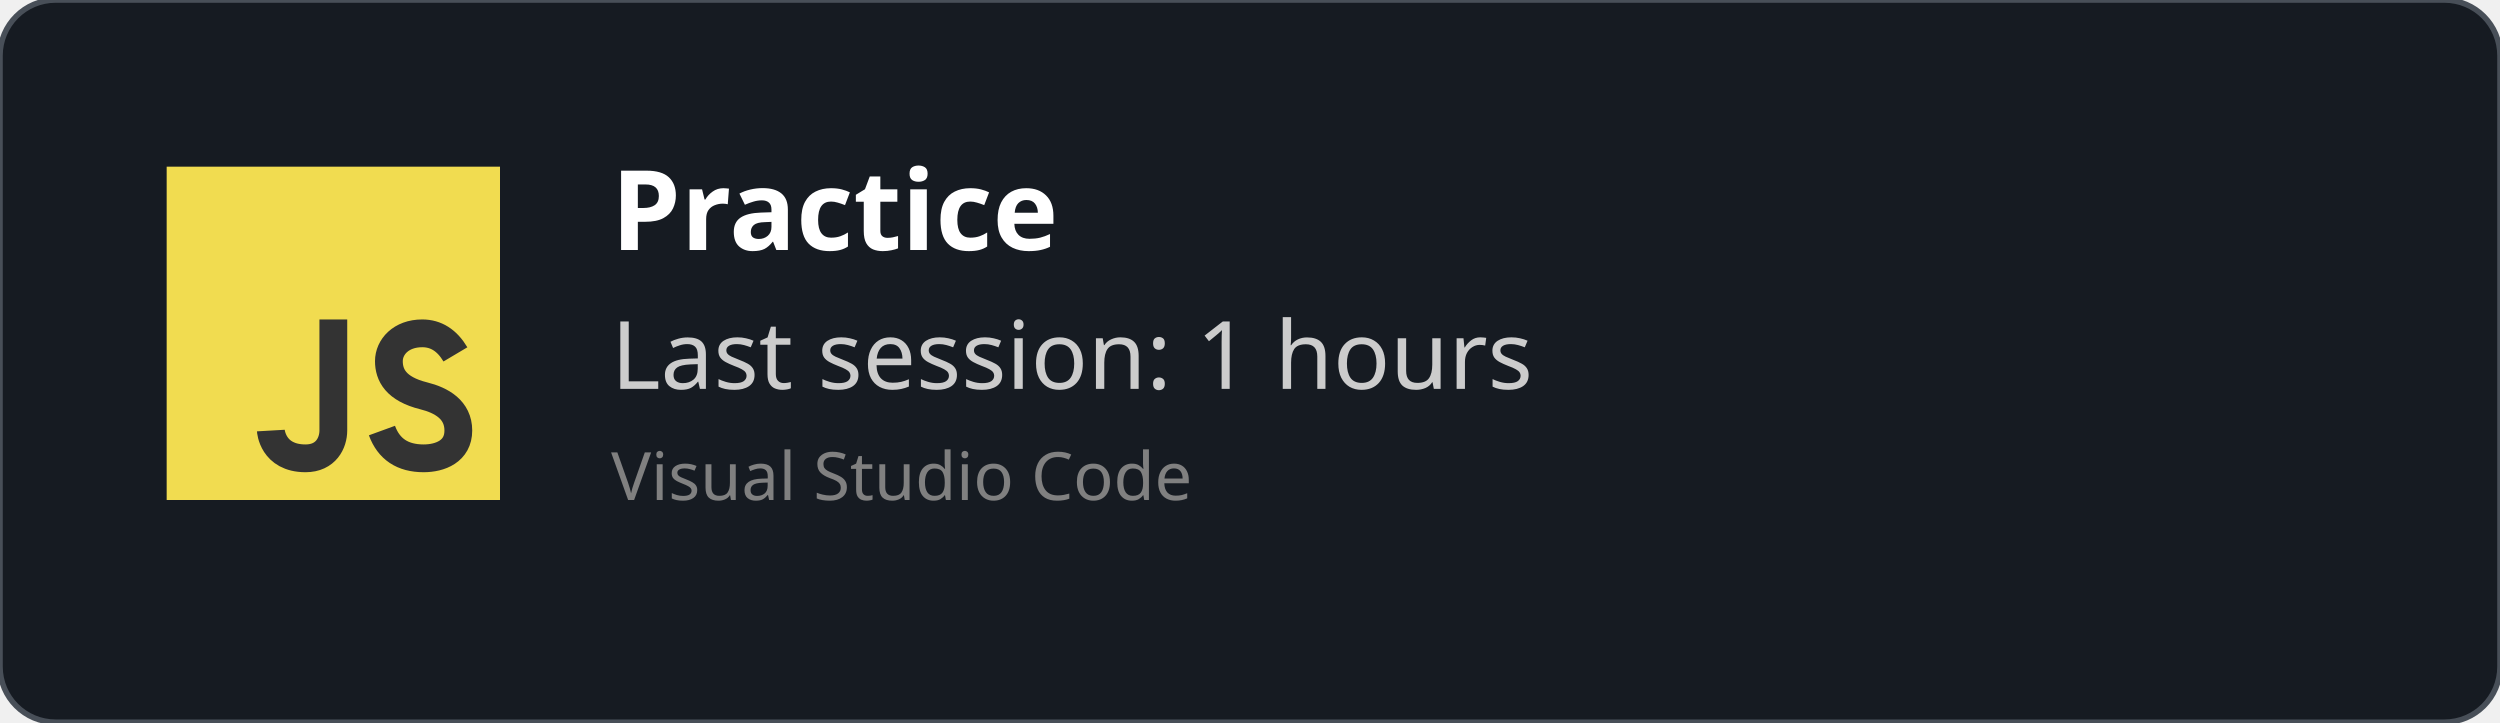
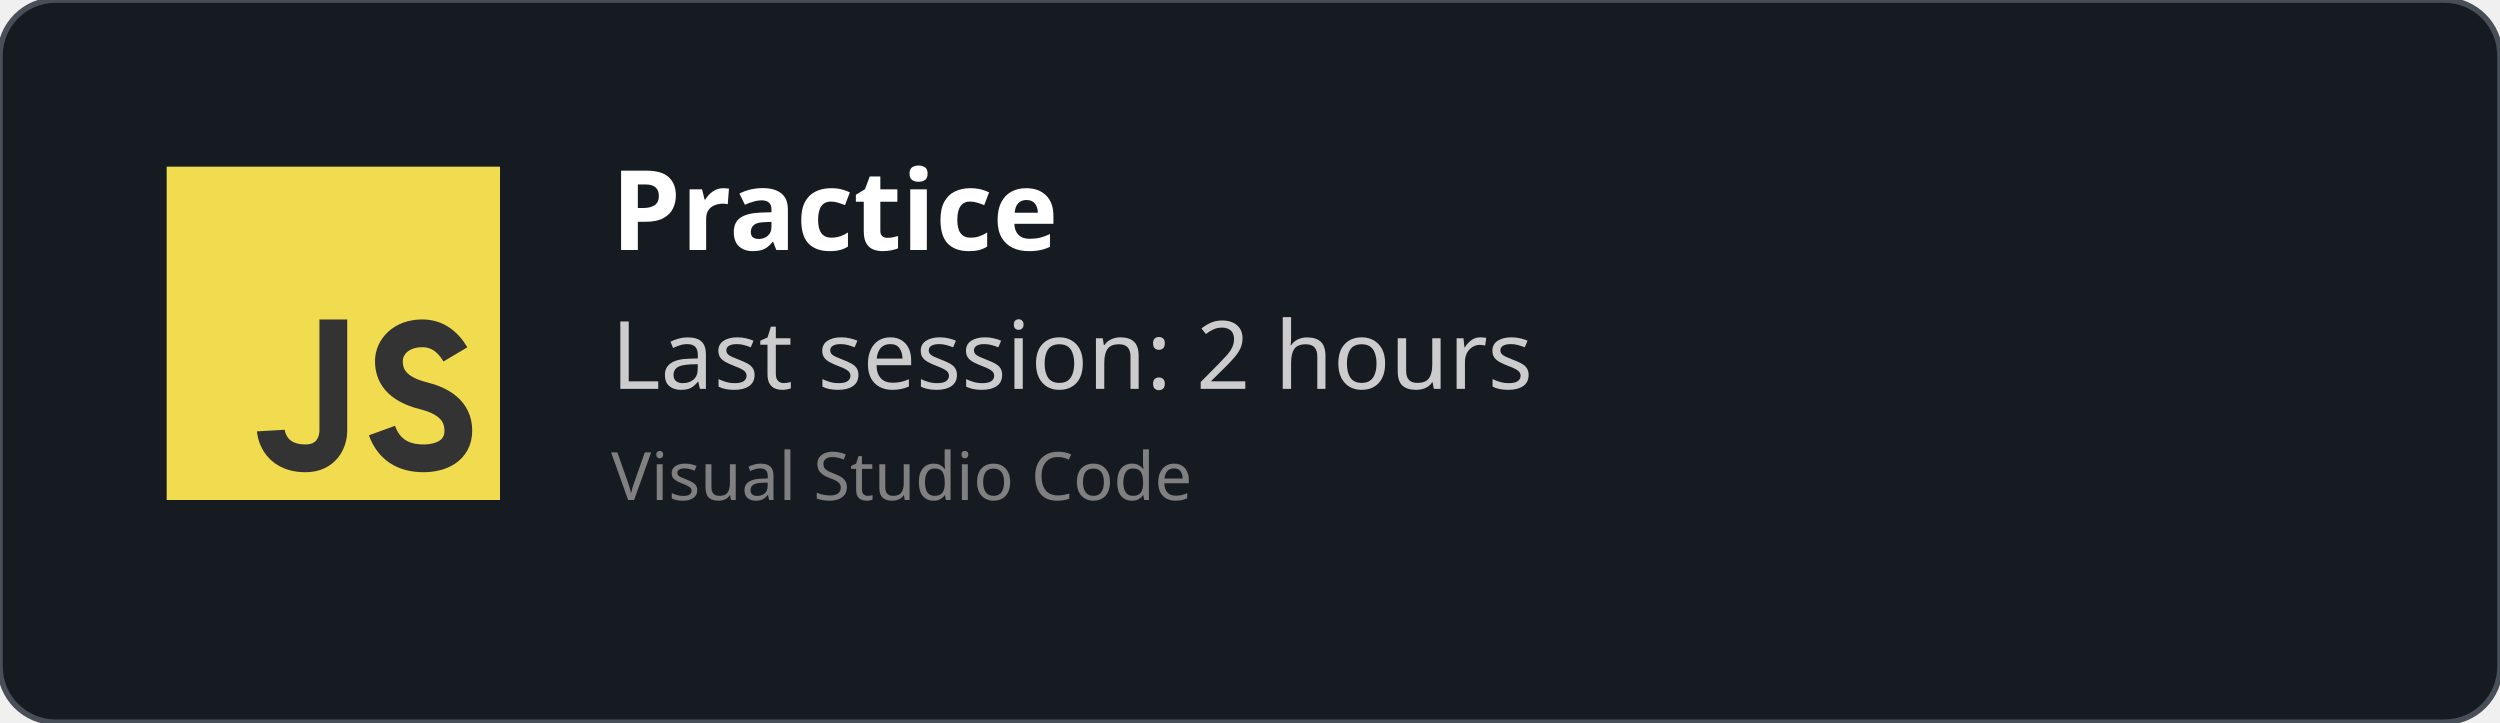
<svg xmlns="http://www.w3.org/2000/svg" width="450" height="130" viewBox="0 0 450 130" fill="none" role="img">
  <style>
    *{
        font-family: 'Segoe UI', Ubuntu, monospace
    }
    </style>
  <defs>
    <clipPath id="horizontalClip" x="20" y="20" width="500" height="200">
      <rect x="90" y="20" width="300" height="50" />
    </clipPath>
  </defs>
  <rect width="450" height="130" fill="rgba(22,27,34)" stroke="#484f58" stroke-width="1" fill-opacity="1" stroke-opacity="1" x="0" y="0" rx="10px" ry="10px">
    </rect>
  <svg width="60px" height="60px" x="30" y="30" viewBox="0 0 24 24" id="js">
    <g fill="none" fill-rule="evenodd">
      <rect width="24" height="24" fill="#F1DC50" />
      <path stroke="#333" stroke-width="2" d="M12,11 C12,15.749 12,18.416 12,19 C12,19.876 11.477,21 10,21 C7.615,21 7.5,19 7.5,19 M20.79,13.516 C20.19,12.505 19.394,12 18.404,12 C16.856,12 16,13 16,14 C16,15 16.5,16 18.508,16.5 C19.786,16.818 21,17.5 21,19 C21,20.5 19.685,21 18.5,21 C16.986,21 15.986,20.333 15.5,19" />
    </g>
  </svg>
  <text x="110" y="45" font-size="20" clip-path="url(#horizontalClip)" font-weight="bold" font-family="Ubuntu" fill="white">
    Practice
    </text>
  <text x="110" y="70" font-size="17px" font-family="Ubuntu" fill="#ccc">
-     Last session: 1 hours
+     Last session: 2 hours
    </text>
  <text x="110" y="90" font-size="12px" font-family="Ubuntu" fill="grey">
    Visual Studio Code
    </text>
</svg>
